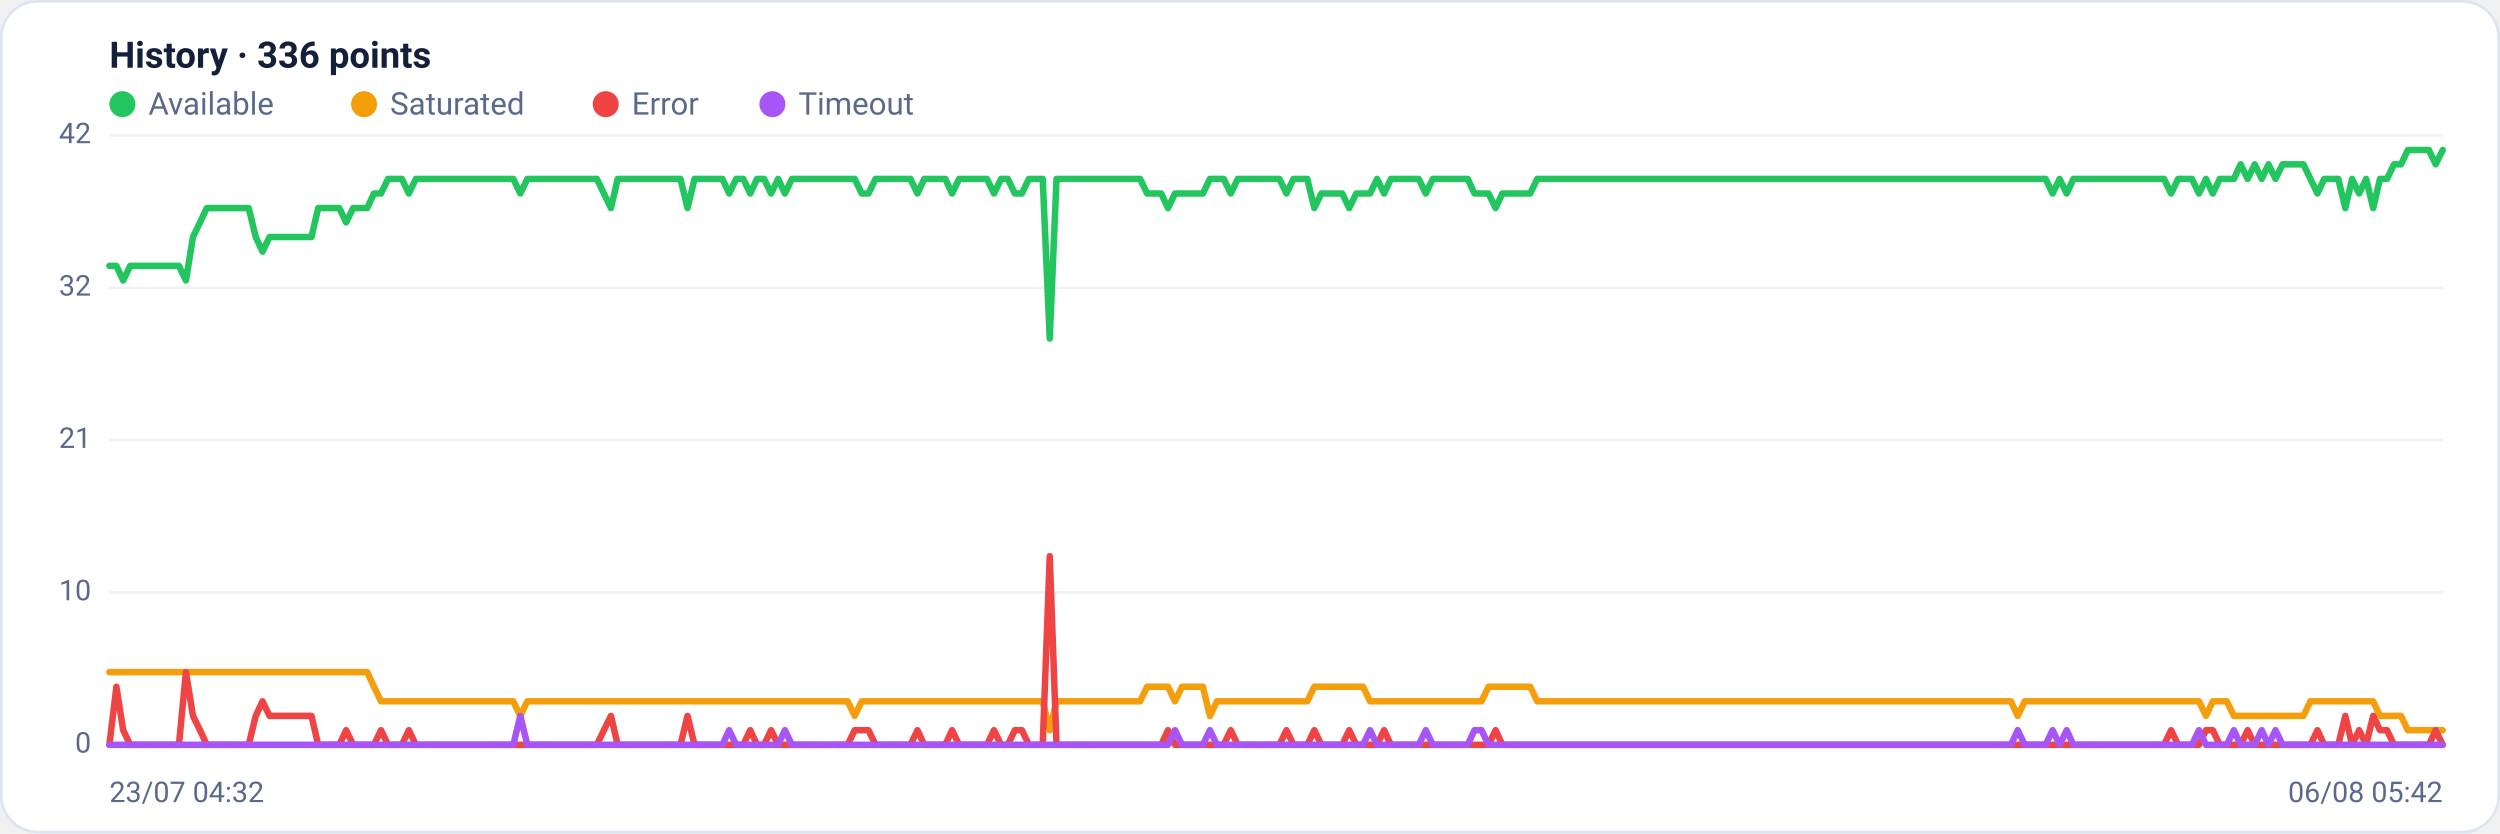
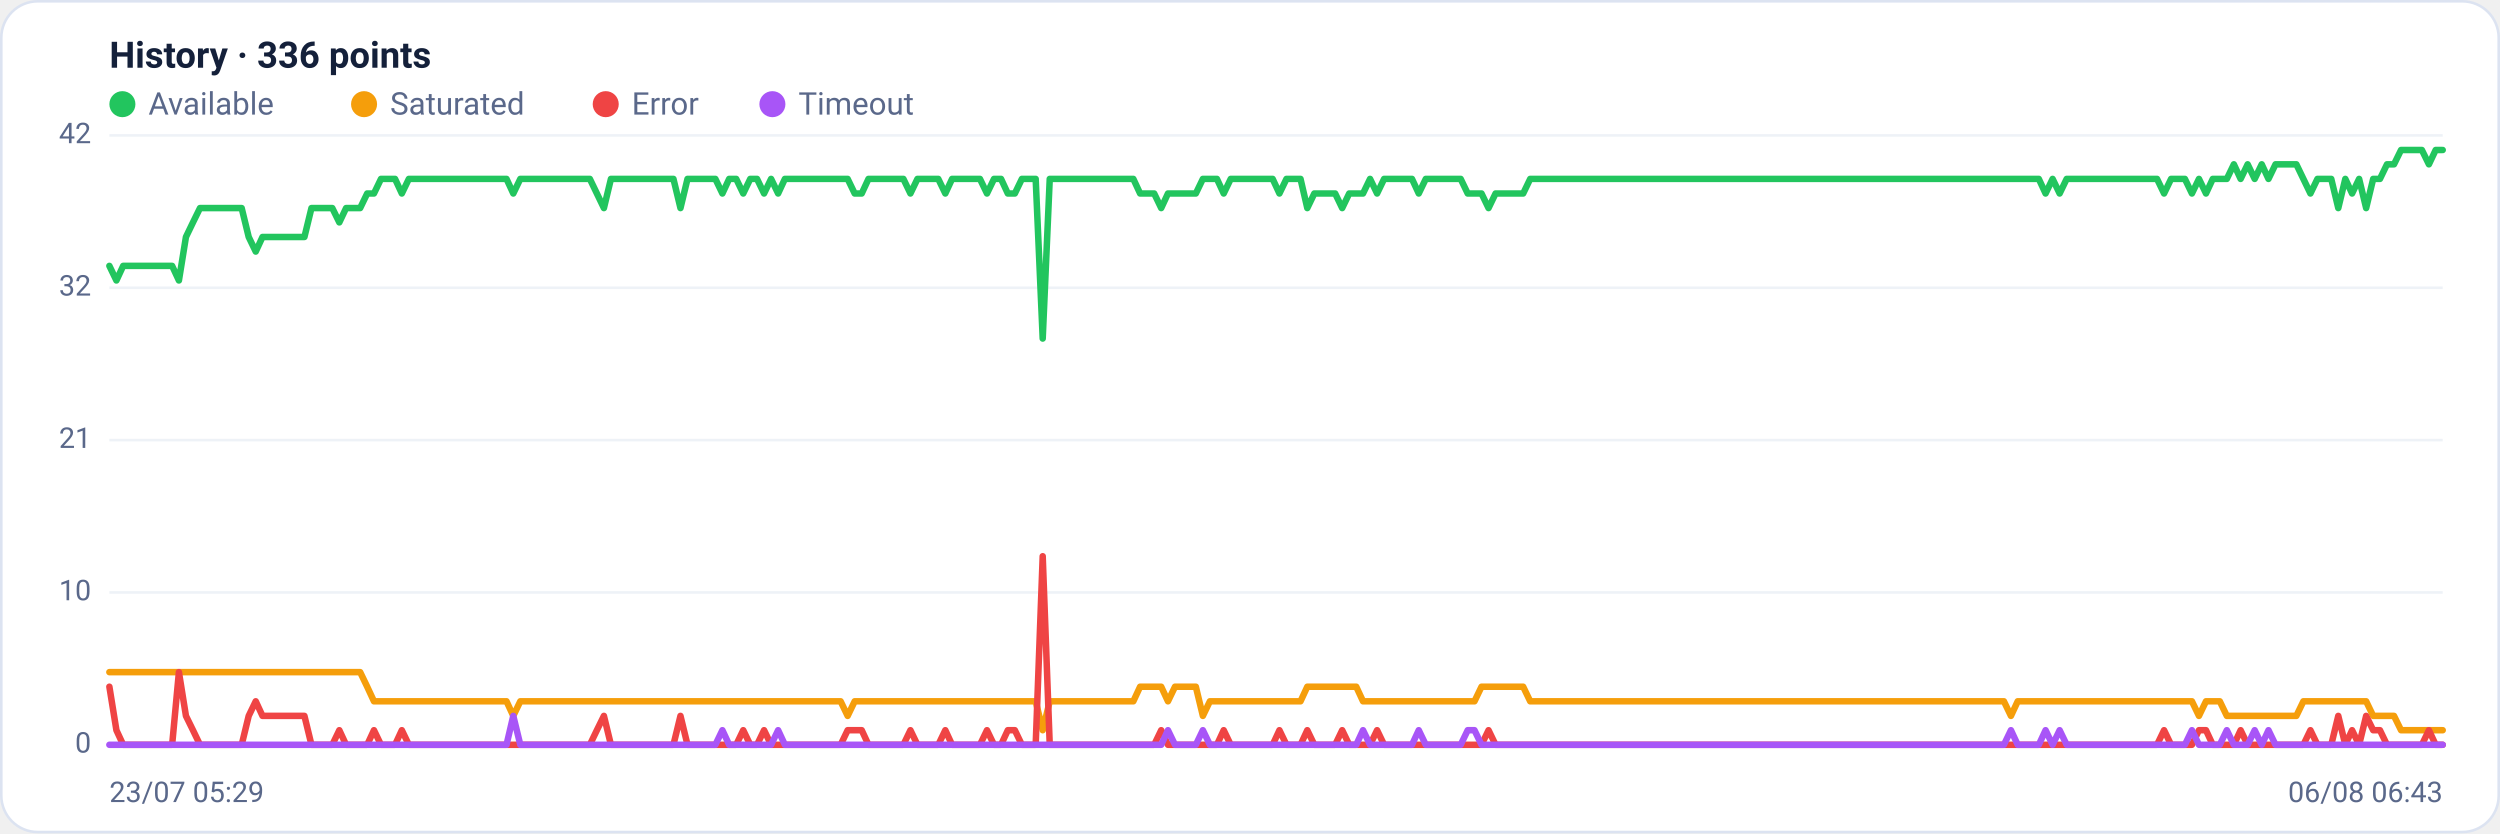
<svg xmlns="http://www.w3.org/2000/svg" viewBox="0 0 960 320" width="960" height="320" font-family="Segoe UI, system-ui, -apple-system, Roboto, Helvetica, Arial, sans-serif" role="img" aria-label="Availability history per region">
  <rect x="0.5" y="0.5" width="959" height="319" rx="14" fill="#ffffff" stroke="#dce3f1" />
  <text x="42" y="26" font-size="14" font-weight="600" fill="#14203a">History · 336 points</text>
  <circle cx="47" cy="40" r="5" fill="#22c55e" />
  <text x="57" y="44" font-size="12" fill="#5a688a">Available</text>
  <circle cx="139.8" cy="40" r="5" fill="#f59e0b" />
  <text x="149.8" y="44" font-size="12" fill="#5a688a">Saturated</text>
  <circle cx="232.6" cy="40" r="5" fill="#ef4444" />
  <text x="242.6" y="44" font-size="12" fill="#5a688a">Error</text>
  <circle cx="296.6" cy="40" r="5" fill="#a855f7" />
  <text x="306.6" y="44" font-size="12" fill="#5a688a">Timeout</text>
  <line x1="42" y1="286.0" x2="938" y2="286.0" stroke="#eef2f7" stroke-width="1" />
  <text x="35" y="289.0" text-anchor="end" font-size="11" fill="#5a688a">0</text>
  <line x1="42" y1="227.5" x2="938" y2="227.5" stroke="#eef2f7" stroke-width="1" />
  <text x="35" y="230.5" text-anchor="end" font-size="11" fill="#5a688a">10</text>
  <line x1="42" y1="169.0" x2="938" y2="169.0" stroke="#eef2f7" stroke-width="1" />
  <text x="35" y="172.0" text-anchor="end" font-size="11" fill="#5a688a">21</text>
  <line x1="42" y1="110.5" x2="938" y2="110.5" stroke="#eef2f7" stroke-width="1" />
  <text x="35" y="113.5" text-anchor="end" font-size="11" fill="#5a688a">32</text>
  <line x1="42" y1="52.0" x2="938" y2="52.0" stroke="#eef2f7" stroke-width="1" />
  <text x="35" y="55.0" text-anchor="end" font-size="11" fill="#5a688a">42</text>
-   <polyline fill="none" stroke="#22c55e" stroke-width="2.5" stroke-linejoin="round" stroke-linecap="round" points="42.0,102.1 44.7,102.1 47.3,107.7 50.0,102.1 52.7,102.1 55.4,102.1 58.0,102.1 60.7,102.1 63.4,102.1 66.1,102.1 68.7,102.1 71.4,107.7 74.1,91.0 76.8,85.4 79.4,79.9 82.1,79.9 84.8,79.9 87.5,79.9 90.1,79.9 92.8,79.9 95.5,79.9 98.2,91.0 100.8,96.6 103.5,91.0 106.2,91.0 108.9,91.0 111.5,91.0 114.2,91.0 116.9,91.0 119.6,91.0 122.2,79.9 124.9,79.9 127.6,79.9 130.3,79.9 132.9,85.4 135.6,79.9 138.3,79.9 141.0,79.9 143.6,74.3 146.3,74.3 149.0,68.7 151.7,68.7 154.3,68.7 157.0,74.3 159.7,68.7 162.4,68.7 165.0,68.7 167.7,68.7 170.4,68.7 173.1,68.7 175.7,68.7 178.4,68.7 181.1,68.7 183.8,68.7 186.4,68.7 189.1,68.7 191.8,68.7 194.5,68.7 197.1,68.7 199.8,74.3 202.5,68.7 205.2,68.7 207.8,68.7 210.5,68.7 213.2,68.7 215.9,68.7 218.5,68.7 221.2,68.7 223.9,68.7 226.5,68.7 229.2,68.7 231.9,74.3 234.6,79.9 237.2,68.7 239.9,68.7 242.6,68.7 245.3,68.7 247.9,68.7 250.6,68.7 253.3,68.7 256.0,68.7 258.6,68.7 261.3,68.7 264.0,79.9 266.7,68.7 269.3,68.7 272.0,68.7 274.7,68.7 277.4,68.7 280.0,74.3 282.7,68.7 285.4,68.7 288.1,74.3 290.7,68.7 293.4,68.7 296.1,74.3 298.8,68.7 301.4,74.3 304.1,68.7 306.8,68.7 309.5,68.7 312.1,68.7 314.8,68.7 317.5,68.7 320.2,68.7 322.8,68.7 325.5,68.7 328.2,68.7 330.9,74.3 333.5,74.3 336.2,68.7 338.9,68.7 341.6,68.7 344.2,68.7 346.9,68.7 349.6,68.7 352.3,74.3 354.9,68.7 357.6,68.7 360.3,68.7 363.0,68.7 365.6,74.3 368.3,68.7 371.0,68.7 373.7,68.7 376.3,68.7 379.0,68.7 381.7,74.3 384.4,68.7 387.0,68.7 389.7,74.3 392.4,74.3 395.1,68.7 397.7,68.7 400.4,68.7 403.1,130.0 405.7,68.7 408.4,68.7 411.1,68.7 413.8,68.7 416.4,68.7 419.1,68.7 421.8,68.7 424.5,68.7 427.1,68.7 429.8,68.7 432.5,68.7 435.2,68.7 437.8,68.7 440.5,74.3 443.2,74.3 445.9,74.3 448.5,79.9 451.2,74.3 453.9,74.3 456.6,74.3 459.2,74.3 461.9,74.3 464.6,68.7 467.3,68.7 469.9,68.7 472.6,74.3 475.3,68.7 478.0,68.7 480.6,68.7 483.3,68.7 486.0,68.7 488.7,68.7 491.3,68.7 494.0,74.3 496.7,68.7 499.4,68.7 502.0,68.7 504.7,79.9 507.4,74.3 510.1,74.3 512.7,74.3 515.4,74.3 518.1,79.9 520.8,74.3 523.4,74.3 526.1,74.3 528.8,68.7 531.5,74.3 534.1,68.7 536.8,68.7 539.5,68.7 542.2,68.7 544.8,68.7 547.5,74.3 550.2,68.7 552.9,68.7 555.5,68.7 558.2,68.7 560.9,68.7 563.6,68.7 566.2,74.3 568.9,74.3 571.6,74.3 574.3,79.9 576.9,74.3 579.6,74.3 582.3,74.3 584.9,74.3 587.6,74.3 590.3,68.7 593.0,68.7 595.6,68.7 598.3,68.7 601.0,68.7 603.7,68.7 606.3,68.7 609.0,68.7 611.7,68.7 614.4,68.7 617.0,68.7 619.7,68.7 622.4,68.7 625.1,68.7 627.7,68.7 630.4,68.7 633.1,68.7 635.8,68.7 638.4,68.7 641.1,68.7 643.8,68.7 646.5,68.7 649.1,68.7 651.8,68.7 654.5,68.7 657.2,68.7 659.8,68.7 662.5,68.7 665.2,68.7 667.9,68.7 670.5,68.7 673.2,68.7 675.9,68.7 678.6,68.7 681.2,68.7 683.9,68.7 686.6,68.7 689.3,68.7 691.9,68.7 694.6,68.7 697.3,68.7 700.0,68.7 702.6,68.7 705.3,68.7 708.0,68.7 710.7,68.7 713.3,68.7 716.0,68.7 718.7,68.7 721.4,68.7 724.0,68.7 726.7,68.7 729.4,68.7 732.1,68.7 734.7,68.7 737.4,68.7 740.1,68.7 742.8,68.7 745.4,68.7 748.1,68.7 750.8,68.7 753.5,68.7 756.1,68.7 758.8,68.7 761.5,68.7 764.1,68.7 766.8,68.7 769.5,68.7 772.2,68.7 774.8,68.7 777.5,68.7 780.2,68.7 782.9,68.7 785.5,68.7 788.2,74.3 790.9,68.7 793.6,74.3 796.2,68.7 798.9,68.7 801.6,68.7 804.3,68.7 806.9,68.7 809.6,68.7 812.3,68.7 815.0,68.7 817.6,68.7 820.3,68.7 823.0,68.7 825.7,68.7 828.3,68.7 831.0,68.7 833.7,74.3 836.4,68.7 839.0,68.7 841.7,68.7 844.4,74.3 847.1,68.7 849.7,74.3 852.4,68.7 855.1,68.7 857.8,68.7 860.4,63.1 863.1,68.7 865.8,63.1 868.5,68.7 871.1,63.1 873.8,68.7 876.5,63.1 879.2,63.1 881.8,63.1 884.5,63.1 887.2,68.7 889.9,74.3 892.5,68.7 895.2,68.7 897.9,68.7 900.6,79.9 903.2,68.7 905.9,74.3 908.6,68.7 911.3,79.9 913.9,68.7 916.6,68.7 919.3,63.1 922.0,63.1 924.6,57.6 927.3,57.6 930.0,57.6 932.7,57.6 935.3,63.1 938.0,57.6" />
-   <polyline fill="none" stroke="#f59e0b" stroke-width="2.5" stroke-linejoin="round" stroke-linecap="round" points="42.0,258.1 44.7,258.1 47.3,258.1 50.0,258.1 52.7,258.1 55.4,258.1 58.0,258.1 60.7,258.1 63.4,258.1 66.1,258.1 68.7,258.1 71.4,258.1 74.1,258.1 76.8,258.1 79.4,258.1 82.1,258.1 84.8,258.1 87.5,258.1 90.1,258.1 92.8,258.1 95.5,258.1 98.2,258.1 100.8,258.1 103.5,258.1 106.2,258.1 108.9,258.1 111.5,258.1 114.2,258.1 116.9,258.1 119.6,258.1 122.2,258.1 124.9,258.1 127.6,258.1 130.3,258.1 132.9,258.1 135.6,258.1 138.3,258.1 141.0,258.1 143.6,263.7 146.3,269.3 149.0,269.3 151.7,269.3 154.3,269.3 157.0,269.3 159.7,269.3 162.4,269.3 165.0,269.3 167.7,269.3 170.4,269.3 173.1,269.3 175.7,269.3 178.4,269.3 181.1,269.3 183.8,269.3 186.4,269.3 189.1,269.3 191.8,269.3 194.5,269.3 197.1,269.3 199.8,274.9 202.5,269.3 205.2,269.3 207.8,269.3 210.5,269.3 213.2,269.3 215.9,269.3 218.5,269.3 221.2,269.3 223.9,269.3 226.5,269.3 229.2,269.3 231.9,269.3 234.6,269.3 237.2,269.3 239.9,269.3 242.6,269.3 245.3,269.3 247.9,269.3 250.6,269.3 253.3,269.3 256.0,269.3 258.6,269.3 261.3,269.3 264.0,269.3 266.7,269.3 269.3,269.3 272.0,269.3 274.7,269.3 277.4,269.3 280.0,269.3 282.7,269.3 285.4,269.3 288.1,269.3 290.7,269.3 293.4,269.3 296.1,269.3 298.8,269.3 301.4,269.3 304.1,269.3 306.8,269.3 309.5,269.3 312.1,269.3 314.8,269.3 317.5,269.3 320.2,269.3 322.8,269.3 325.5,269.3 328.2,274.9 330.9,269.3 333.5,269.3 336.2,269.3 338.9,269.3 341.6,269.3 344.2,269.3 346.9,269.3 349.6,269.3 352.3,269.3 354.9,269.3 357.6,269.3 360.3,269.3 363.0,269.3 365.6,269.3 368.3,269.3 371.0,269.3 373.7,269.3 376.3,269.3 379.0,269.3 381.7,269.3 384.4,269.3 387.0,269.3 389.7,269.3 392.4,269.3 395.1,269.3 397.7,269.3 400.4,269.3 403.1,280.4 405.7,269.3 408.4,269.3 411.1,269.3 413.8,269.3 416.4,269.3 419.1,269.3 421.8,269.3 424.5,269.3 427.1,269.3 429.8,269.3 432.5,269.3 435.2,269.3 437.8,269.3 440.5,263.7 443.2,263.7 445.9,263.7 448.5,263.7 451.2,269.3 453.9,263.7 456.6,263.7 459.2,263.7 461.9,263.7 464.6,274.9 467.3,269.3 469.9,269.3 472.6,269.3 475.3,269.3 478.0,269.3 480.6,269.3 483.3,269.3 486.0,269.3 488.7,269.3 491.3,269.3 494.0,269.3 496.7,269.3 499.4,269.3 502.0,269.3 504.7,263.7 507.4,263.7 510.1,263.7 512.7,263.7 515.4,263.7 518.1,263.7 520.8,263.7 523.4,263.7 526.1,269.3 528.8,269.3 531.5,269.3 534.1,269.3 536.8,269.3 539.5,269.3 542.2,269.3 544.8,269.3 547.5,269.3 550.2,269.3 552.9,269.3 555.5,269.3 558.2,269.3 560.9,269.3 563.6,269.3 566.2,269.3 568.9,269.3 571.6,263.7 574.3,263.7 576.9,263.7 579.6,263.7 582.3,263.7 584.9,263.7 587.6,263.7 590.3,269.3 593.0,269.3 595.6,269.3 598.3,269.3 601.0,269.3 603.7,269.3 606.3,269.3 609.0,269.3 611.7,269.3 614.4,269.3 617.0,269.3 619.7,269.3 622.4,269.3 625.1,269.3 627.7,269.3 630.4,269.3 633.1,269.3 635.8,269.3 638.4,269.3 641.1,269.3 643.8,269.3 646.5,269.3 649.1,269.3 651.8,269.3 654.5,269.3 657.2,269.3 659.8,269.3 662.5,269.3 665.2,269.3 667.9,269.3 670.5,269.3 673.2,269.3 675.9,269.3 678.6,269.3 681.2,269.3 683.9,269.3 686.6,269.3 689.3,269.3 691.9,269.3 694.6,269.3 697.3,269.3 700.0,269.3 702.6,269.3 705.3,269.3 708.0,269.3 710.7,269.3 713.3,269.3 716.0,269.3 718.7,269.3 721.4,269.3 724.0,269.3 726.7,269.3 729.4,269.3 732.1,269.3 734.7,269.3 737.4,269.3 740.1,269.3 742.8,269.3 745.4,269.3 748.1,269.3 750.8,269.3 753.5,269.3 756.1,269.3 758.8,269.3 761.5,269.3 764.1,269.3 766.8,269.3 769.5,269.3 772.2,269.3 774.8,274.9 777.5,269.3 780.2,269.3 782.9,269.3 785.5,269.3 788.2,269.3 790.9,269.3 793.6,269.3 796.2,269.3 798.9,269.3 801.6,269.3 804.3,269.3 806.9,269.3 809.6,269.3 812.3,269.3 815.0,269.3 817.6,269.3 820.3,269.3 823.0,269.3 825.7,269.3 828.3,269.3 831.0,269.3 833.7,269.3 836.4,269.3 839.0,269.3 841.7,269.3 844.4,269.3 847.1,274.9 849.7,269.3 852.4,269.3 855.1,269.3 857.8,274.9 860.4,274.9 863.1,274.9 865.8,274.9 868.5,274.9 871.1,274.9 873.8,274.9 876.5,274.9 879.2,274.9 881.8,274.9 884.5,274.9 887.2,269.3 889.9,269.3 892.5,269.3 895.2,269.3 897.9,269.3 900.6,269.3 903.2,269.3 905.9,269.3 908.6,269.3 911.3,269.3 913.9,274.9 916.6,274.9 919.3,274.9 922.0,274.9 924.6,280.4 927.3,280.4 930.0,280.4 932.7,280.4 935.3,280.4 938.0,280.4" />
-   <polyline fill="none" stroke="#ef4444" stroke-width="2.5" stroke-linejoin="round" stroke-linecap="round" points="42.0,286.0 44.7,263.7 47.3,280.4 50.0,286.0 52.7,286.0 55.4,286.0 58.0,286.0 60.7,286.0 63.4,286.0 66.1,286.0 68.7,286.0 71.4,258.1 74.1,274.9 76.8,280.4 79.4,286.0 82.1,286.0 84.8,286.0 87.5,286.0 90.1,286.0 92.8,286.0 95.5,286.0 98.2,274.9 100.8,269.3 103.5,274.9 106.2,274.9 108.9,274.9 111.5,274.9 114.2,274.9 116.9,274.9 119.6,274.9 122.2,286.0 124.9,286.0 127.6,286.0 130.3,286.0 132.9,280.4 135.6,286.0 138.3,286.0 141.0,286.0 143.6,286.0 146.3,280.4 149.0,286.0 151.7,286.0 154.3,286.0 157.0,280.4 159.7,286.0 162.4,286.0 165.0,286.0 167.7,286.0 170.4,286.0 173.1,286.0 175.7,286.0 178.4,286.0 181.1,286.0 183.8,286.0 186.4,286.0 189.1,286.0 191.8,286.0 194.5,286.0 197.1,286.0 199.8,286.0 202.5,286.0 205.2,286.0 207.8,286.0 210.5,286.0 213.2,286.0 215.9,286.0 218.5,286.0 221.2,286.0 223.9,286.0 226.5,286.0 229.2,286.0 231.9,280.4 234.6,274.9 237.2,286.0 239.9,286.0 242.6,286.0 245.3,286.0 247.9,286.0 250.6,286.0 253.3,286.0 256.0,286.0 258.6,286.0 261.3,286.0 264.0,274.9 266.7,286.0 269.3,286.0 272.0,286.0 274.7,286.0 277.4,286.0 280.0,286.0 282.7,286.0 285.4,286.0 288.1,280.4 290.7,286.0 293.4,286.0 296.1,280.4 298.8,286.0 301.4,286.0 304.1,286.0 306.8,286.0 309.5,286.0 312.1,286.0 314.8,286.0 317.5,286.0 320.2,286.0 322.8,286.0 325.5,286.0 328.2,280.4 330.9,280.4 333.5,280.4 336.2,286.0 338.9,286.0 341.6,286.0 344.2,286.0 346.9,286.0 349.6,286.0 352.3,280.4 354.9,286.0 357.6,286.0 360.3,286.0 363.0,286.0 365.6,280.4 368.3,286.0 371.0,286.0 373.7,286.0 376.3,286.0 379.0,286.0 381.7,280.4 384.4,286.0 387.0,286.0 389.7,280.4 392.4,280.4 395.1,286.0 397.7,286.0 400.4,286.0 403.1,213.6 405.7,286.0 408.4,286.0 411.1,286.0 413.8,286.0 416.4,286.0 419.1,286.0 421.8,286.0 424.5,286.0 427.1,286.0 429.8,286.0 432.5,286.0 435.2,286.0 437.8,286.0 440.5,286.0 443.2,286.0 445.9,286.0 448.5,280.4 451.2,286.0 453.9,286.0 456.6,286.0 459.2,286.0 461.9,286.0 464.6,286.0 467.3,286.0 469.9,286.0 472.6,280.4 475.3,286.0 478.0,286.0 480.6,286.0 483.3,286.0 486.0,286.0 488.7,286.0 491.3,286.0 494.0,280.4 496.7,286.0 499.4,286.0 502.0,286.0 504.7,280.4 507.4,286.0 510.1,286.0 512.7,286.0 515.4,286.0 518.1,280.4 520.8,286.0 523.4,286.0 526.1,286.0 528.8,286.0 531.5,280.4 534.1,286.0 536.8,286.0 539.5,286.0 542.2,286.0 544.8,286.0 547.5,286.0 550.2,286.0 552.9,286.0 555.5,286.0 558.2,286.0 560.9,286.0 563.6,286.0 566.2,286.0 568.9,286.0 571.6,286.0 574.3,280.4 576.9,286.0 579.6,286.0 582.3,286.0 584.9,286.0 587.6,286.0 590.3,286.0 593.0,286.0 595.6,286.0 598.3,286.0 601.0,286.0 603.7,286.0 606.3,286.0 609.0,286.0 611.7,286.0 614.4,286.0 617.0,286.0 619.7,286.0 622.4,286.0 625.1,286.0 627.7,286.0 630.4,286.0 633.1,286.0 635.8,286.0 638.4,286.0 641.1,286.0 643.8,286.0 646.5,286.0 649.1,286.0 651.8,286.0 654.5,286.0 657.2,286.0 659.8,286.0 662.5,286.0 665.2,286.0 667.9,286.0 670.5,286.0 673.2,286.0 675.9,286.0 678.6,286.0 681.2,286.0 683.9,286.0 686.6,286.0 689.3,286.0 691.9,286.0 694.6,286.0 697.3,286.0 700.0,286.0 702.6,286.0 705.3,286.0 708.0,286.0 710.7,286.0 713.3,286.0 716.0,286.0 718.7,286.0 721.4,286.0 724.0,286.0 726.7,286.0 729.4,286.0 732.1,286.0 734.7,286.0 737.4,286.0 740.1,286.0 742.8,286.0 745.4,286.0 748.1,286.0 750.8,286.0 753.5,286.0 756.1,286.0 758.8,286.0 761.5,286.0 764.1,286.0 766.8,286.0 769.5,286.0 772.2,286.0 774.8,286.0 777.5,286.0 780.2,286.0 782.9,286.0 785.5,286.0 788.2,286.0 790.9,286.0 793.6,286.0 796.2,286.0 798.9,286.0 801.6,286.0 804.3,286.0 806.9,286.0 809.6,286.0 812.3,286.0 815.0,286.0 817.6,286.0 820.3,286.0 823.0,286.0 825.7,286.0 828.3,286.0 831.0,286.0 833.7,280.4 836.4,286.0 839.0,286.0 841.7,286.0 844.4,286.0 847.1,280.4 849.7,280.4 852.4,286.0 855.1,286.0 857.8,286.0 860.4,286.0 863.1,280.4 865.8,286.0 868.5,286.0 871.1,286.0 873.8,286.0 876.5,286.0 879.2,286.0 881.8,286.0 884.5,286.0 887.2,286.0 889.9,280.4 892.5,286.0 895.2,286.0 897.9,286.0 900.6,274.9 903.2,286.0 905.9,280.4 908.6,286.0 911.3,274.9 913.9,280.4 916.6,280.4 919.3,286.0 922.0,286.0 924.6,286.0 927.3,286.0 930.0,286.0 932.7,286.0 935.3,280.4 938.0,286.0" />
-   <polyline fill="none" stroke="#a855f7" stroke-width="2.5" stroke-linejoin="round" stroke-linecap="round" points="42.0,286.0 44.7,286.0 47.3,286.0 50.0,286.0 52.7,286.0 55.4,286.0 58.0,286.0 60.7,286.0 63.4,286.0 66.1,286.0 68.7,286.0 71.4,286.0 74.1,286.0 76.8,286.0 79.4,286.0 82.1,286.0 84.8,286.0 87.5,286.0 90.1,286.0 92.8,286.0 95.5,286.0 98.2,286.0 100.8,286.0 103.5,286.0 106.2,286.0 108.9,286.0 111.5,286.0 114.2,286.0 116.9,286.0 119.6,286.0 122.2,286.0 124.9,286.0 127.6,286.0 130.3,286.0 132.9,286.0 135.6,286.0 138.3,286.0 141.0,286.0 143.6,286.0 146.3,286.0 149.0,286.0 151.7,286.0 154.3,286.0 157.0,286.0 159.7,286.0 162.4,286.0 165.0,286.0 167.7,286.0 170.4,286.0 173.1,286.0 175.7,286.0 178.4,286.0 181.1,286.0 183.8,286.0 186.4,286.0 189.1,286.0 191.8,286.0 194.5,286.0 197.1,286.0 199.8,274.9 202.5,286.0 205.2,286.0 207.8,286.0 210.5,286.0 213.2,286.0 215.9,286.0 218.5,286.0 221.2,286.0 223.9,286.0 226.5,286.0 229.2,286.0 231.9,286.0 234.6,286.0 237.2,286.0 239.9,286.0 242.6,286.0 245.3,286.0 247.9,286.0 250.6,286.0 253.3,286.0 256.0,286.0 258.6,286.0 261.3,286.0 264.0,286.0 266.7,286.0 269.3,286.0 272.0,286.0 274.7,286.0 277.4,286.0 280.0,280.4 282.7,286.0 285.4,286.0 288.1,286.0 290.7,286.0 293.4,286.0 296.1,286.0 298.8,286.0 301.4,280.4 304.1,286.0 306.8,286.0 309.5,286.0 312.1,286.0 314.8,286.0 317.5,286.0 320.2,286.0 322.8,286.0 325.5,286.0 328.2,286.0 330.9,286.0 333.5,286.0 336.2,286.0 338.9,286.0 341.6,286.0 344.2,286.0 346.9,286.0 349.6,286.0 352.3,286.0 354.9,286.0 357.6,286.0 360.3,286.0 363.0,286.0 365.6,286.0 368.3,286.0 371.0,286.0 373.7,286.0 376.3,286.0 379.0,286.0 381.7,286.0 384.4,286.0 387.0,286.0 389.7,286.0 392.4,286.0 395.1,286.0 397.7,286.0 400.4,286.0 403.1,286.0 405.7,286.0 408.4,286.0 411.1,286.0 413.8,286.0 416.4,286.0 419.1,286.0 421.8,286.0 424.5,286.0 427.1,286.0 429.8,286.0 432.5,286.0 435.2,286.0 437.8,286.0 440.5,286.0 443.2,286.0 445.9,286.0 448.5,286.0 451.2,280.4 453.9,286.0 456.6,286.0 459.2,286.0 461.9,286.0 464.6,280.4 467.3,286.0 469.9,286.0 472.6,286.0 475.3,286.0 478.0,286.0 480.6,286.0 483.3,286.0 486.0,286.0 488.7,286.0 491.3,286.0 494.0,286.0 496.7,286.0 499.4,286.0 502.0,286.0 504.7,286.0 507.4,286.0 510.1,286.0 512.7,286.0 515.4,286.0 518.1,286.0 520.8,286.0 523.4,286.0 526.1,280.4 528.8,286.0 531.5,286.0 534.1,286.0 536.8,286.0 539.5,286.0 542.2,286.0 544.8,286.0 547.5,280.4 550.2,286.0 552.9,286.0 555.5,286.0 558.2,286.0 560.9,286.0 563.6,286.0 566.2,280.4 568.9,280.4 571.6,286.0 574.3,286.0 576.9,286.0 579.6,286.0 582.3,286.0 584.9,286.0 587.6,286.0 590.3,286.0 593.0,286.0 595.6,286.0 598.3,286.0 601.0,286.0 603.7,286.0 606.3,286.0 609.0,286.0 611.7,286.0 614.4,286.0 617.0,286.0 619.7,286.0 622.4,286.0 625.1,286.0 627.7,286.0 630.4,286.0 633.1,286.0 635.8,286.0 638.4,286.0 641.1,286.0 643.8,286.0 646.5,286.0 649.1,286.0 651.8,286.0 654.5,286.0 657.2,286.0 659.8,286.0 662.5,286.0 665.2,286.0 667.9,286.0 670.5,286.0 673.2,286.0 675.9,286.0 678.6,286.0 681.2,286.0 683.9,286.0 686.6,286.0 689.3,286.0 691.9,286.0 694.6,286.0 697.3,286.0 700.0,286.0 702.6,286.0 705.3,286.0 708.0,286.0 710.7,286.0 713.3,286.0 716.0,286.0 718.7,286.0 721.4,286.0 724.0,286.0 726.7,286.0 729.4,286.0 732.1,286.0 734.7,286.0 737.4,286.0 740.1,286.0 742.8,286.0 745.4,286.0 748.1,286.0 750.8,286.0 753.5,286.0 756.1,286.0 758.8,286.0 761.5,286.0 764.1,286.0 766.8,286.0 769.5,286.0 772.2,286.0 774.8,280.4 777.5,286.0 780.2,286.0 782.9,286.0 785.5,286.0 788.2,280.4 790.9,286.0 793.6,280.4 796.2,286.0 798.9,286.0 801.6,286.0 804.3,286.0 806.9,286.0 809.6,286.0 812.3,286.0 815.0,286.0 817.6,286.0 820.3,286.0 823.0,286.0 825.7,286.0 828.3,286.0 831.0,286.0 833.7,286.0 836.4,286.0 839.0,286.0 841.7,286.0 844.4,280.4 847.1,286.0 849.7,286.0 852.4,286.0 855.1,286.0 857.8,280.4 860.4,286.0 863.1,286.0 865.8,286.0 868.5,280.4 871.1,286.0 873.8,280.4 876.5,286.0 879.2,286.0 881.8,286.0 884.5,286.0 887.2,286.0 889.9,286.0 892.5,286.0 895.2,286.0 897.9,286.0 900.6,286.0 903.2,286.0 905.9,286.0 908.6,286.0 911.3,286.0 913.9,286.0 916.6,286.0 919.3,286.0 922.0,286.0 924.6,286.0 927.3,286.0 930.0,286.0 932.7,286.0 935.3,286.0 938.0,286.0" />
-   <text x="42" y="308" font-size="11" fill="#5a688a">23/07 04:32</text>
-   <text x="938" y="308" text-anchor="end" font-size="11" fill="#5a688a">06/08 05:42</text>
+   <polyline fill="none" stroke="#22c55e" stroke-width="2.5" stroke-linejoin="round" stroke-linecap="round" points="42.0,102.1 44.7,107.7 47.3,102.1 50.0,102.1 52.7,102.1 55.4,102.1 58.0,102.1 60.7,102.1 63.4,102.1 66.1,102.1 68.7,107.7 71.4,91.0 74.1,85.4 76.8,79.9 79.4,79.9 82.1,79.9 84.8,79.9 87.5,79.9 90.1,79.9 92.8,79.9 95.5,91.0 98.2,96.6 100.8,91.0 103.5,91.0 106.2,91.0 108.9,91.0 111.5,91.0 114.2,91.0 116.9,91.0 119.6,79.9 122.2,79.9 124.9,79.9 127.6,79.9 130.3,85.4 132.9,79.9 135.6,79.9 138.3,79.9 141.0,74.3 143.6,74.3 146.3,68.7 149.0,68.7 151.7,68.7 154.3,74.3 157.0,68.7 159.7,68.7 162.4,68.7 165.0,68.7 167.7,68.7 170.4,68.7 173.1,68.7 175.7,68.7 178.4,68.7 181.1,68.7 183.8,68.7 186.4,68.7 189.1,68.7 191.8,68.7 194.5,68.7 197.1,74.3 199.8,68.7 202.5,68.7 205.2,68.7 207.8,68.7 210.5,68.7 213.2,68.7 215.9,68.7 218.5,68.7 221.2,68.7 223.9,68.7 226.5,68.7 229.2,74.3 231.9,79.9 234.6,68.7 237.2,68.7 239.9,68.7 242.6,68.7 245.3,68.7 247.9,68.7 250.6,68.7 253.3,68.7 256.0,68.7 258.6,68.7 261.3,79.9 264.0,68.7 266.7,68.7 269.3,68.7 272.0,68.7 274.7,68.7 277.4,74.3 280.0,68.7 282.7,68.7 285.4,74.3 288.1,68.7 290.7,68.7 293.4,74.3 296.1,68.7 298.8,74.3 301.4,68.7 304.1,68.7 306.8,68.7 309.5,68.7 312.1,68.7 314.8,68.7 317.5,68.7 320.2,68.7 322.8,68.7 325.5,68.7 328.2,74.3 330.9,74.3 333.5,68.7 336.2,68.7 338.9,68.7 341.6,68.7 344.2,68.7 346.9,68.7 349.6,74.3 352.3,68.7 354.9,68.7 357.6,68.7 360.3,68.7 363.0,74.3 365.6,68.7 368.3,68.7 371.0,68.7 373.7,68.7 376.3,68.7 379.0,74.3 381.7,68.7 384.4,68.7 387.0,74.3 389.7,74.3 392.4,68.7 395.1,68.7 397.7,68.7 400.4,130.0 403.1,68.7 405.7,68.7 408.4,68.7 411.1,68.7 413.8,68.7 416.4,68.7 419.1,68.7 421.8,68.7 424.5,68.7 427.1,68.7 429.8,68.7 432.5,68.7 435.2,68.7 437.8,74.3 440.5,74.3 443.2,74.3 445.9,79.9 448.5,74.3 451.2,74.3 453.9,74.3 456.6,74.3 459.2,74.3 461.9,68.7 464.6,68.7 467.3,68.7 469.9,74.3 472.6,68.7 475.3,68.7 478.0,68.7 480.6,68.7 483.3,68.7 486.0,68.7 488.7,68.7 491.3,74.3 494.0,68.7 496.7,68.7 499.4,68.7 502.0,79.9 504.7,74.3 507.4,74.3 510.1,74.3 512.7,74.3 515.4,79.9 518.1,74.3 520.8,74.3 523.4,74.3 526.1,68.7 528.8,74.3 531.5,68.7 534.1,68.7 536.8,68.7 539.5,68.7 542.2,68.7 544.8,74.3 547.5,68.7 550.2,68.7 552.9,68.7 555.5,68.7 558.2,68.7 560.9,68.7 563.6,74.3 566.2,74.3 568.9,74.3 571.6,79.9 574.3,74.3 576.9,74.3 579.6,74.3 582.3,74.3 584.9,74.3 587.6,68.7 590.3,68.7 593.0,68.7 595.6,68.7 598.3,68.7 601.0,68.7 603.7,68.7 606.3,68.7 609.0,68.7 611.7,68.7 614.4,68.7 617.0,68.7 619.7,68.7 622.4,68.7 625.1,68.7 627.7,68.7 630.4,68.7 633.1,68.7 635.8,68.7 638.4,68.7 641.1,68.7 643.8,68.7 646.5,68.7 649.1,68.7 651.8,68.7 654.5,68.7 657.2,68.7 659.8,68.7 662.5,68.7 665.2,68.7 667.9,68.7 670.5,68.7 673.2,68.7 675.9,68.7 678.6,68.7 681.2,68.7 683.9,68.7 686.6,68.7 689.3,68.7 691.9,68.7 694.6,68.7 697.3,68.7 700.0,68.7 702.6,68.7 705.3,68.7 708.0,68.7 710.7,68.7 713.3,68.7 716.0,68.7 718.7,68.7 721.4,68.7 724.0,68.7 726.7,68.7 729.4,68.7 732.1,68.7 734.7,68.7 737.4,68.7 740.1,68.7 742.8,68.7 745.4,68.7 748.1,68.7 750.8,68.7 753.5,68.7 756.1,68.7 758.8,68.7 761.5,68.7 764.1,68.7 766.8,68.7 769.5,68.7 772.2,68.7 774.8,68.7 777.5,68.7 780.2,68.7 782.9,68.7 785.5,74.3 788.2,68.7 790.9,74.3 793.6,68.7 796.2,68.7 798.9,68.7 801.6,68.7 804.3,68.7 806.9,68.7 809.6,68.7 812.3,68.7 815.0,68.7 817.6,68.7 820.3,68.7 823.0,68.7 825.7,68.7 828.3,68.7 831.0,74.3 833.7,68.7 836.4,68.7 839.0,68.7 841.7,74.3 844.4,68.7 847.1,74.3 849.7,68.7 852.4,68.7 855.1,68.7 857.8,63.1 860.4,68.7 863.1,63.1 865.8,68.7 868.5,63.1 871.1,68.7 873.8,63.1 876.5,63.1 879.2,63.1 881.8,63.1 884.5,68.7 887.2,74.3 889.9,68.7 892.5,68.7 895.2,68.7 897.9,79.9 900.6,68.7 903.2,74.3 905.9,68.7 908.6,79.9 911.3,68.7 913.9,68.7 916.6,63.1 919.3,63.1 922.0,57.6 924.6,57.6 927.3,57.6 930.0,57.6 932.7,63.1 935.3,57.6 938.0,57.6" />
+   <polyline fill="none" stroke="#f59e0b" stroke-width="2.5" stroke-linejoin="round" stroke-linecap="round" points="42.0,258.1 44.7,258.1 47.3,258.1 50.0,258.1 52.7,258.1 55.4,258.1 58.0,258.1 60.7,258.1 63.4,258.1 66.1,258.1 68.7,258.1 71.4,258.1 74.1,258.1 76.8,258.1 79.4,258.1 82.1,258.1 84.8,258.1 87.5,258.1 90.1,258.1 92.8,258.1 95.5,258.1 98.2,258.1 100.8,258.1 103.5,258.1 106.2,258.1 108.9,258.1 111.5,258.1 114.2,258.1 116.9,258.1 119.6,258.1 122.2,258.1 124.9,258.1 127.6,258.1 130.3,258.1 132.9,258.1 135.6,258.1 138.3,258.1 141.0,263.7 143.6,269.3 146.3,269.3 149.0,269.3 151.7,269.3 154.3,269.3 157.0,269.3 159.7,269.3 162.4,269.3 165.0,269.3 167.7,269.3 170.4,269.3 173.1,269.3 175.7,269.3 178.4,269.3 181.1,269.3 183.8,269.3 186.4,269.3 189.1,269.3 191.8,269.3 194.5,269.3 197.1,274.9 199.8,269.3 202.5,269.3 205.2,269.3 207.8,269.3 210.5,269.3 213.2,269.3 215.9,269.3 218.5,269.3 221.2,269.3 223.9,269.3 226.5,269.3 229.2,269.3 231.9,269.3 234.6,269.3 237.2,269.3 239.9,269.3 242.6,269.3 245.3,269.3 247.9,269.3 250.6,269.3 253.3,269.3 256.0,269.3 258.6,269.3 261.3,269.3 264.0,269.3 266.7,269.3 269.3,269.3 272.0,269.3 274.7,269.3 277.4,269.3 280.0,269.3 282.7,269.3 285.4,269.3 288.1,269.3 290.7,269.3 293.4,269.3 296.1,269.3 298.8,269.3 301.4,269.3 304.1,269.3 306.8,269.3 309.5,269.3 312.1,269.3 314.8,269.3 317.5,269.3 320.2,269.3 322.8,269.3 325.5,274.9 328.2,269.3 330.9,269.3 333.5,269.3 336.2,269.3 338.9,269.3 341.6,269.3 344.2,269.3 346.9,269.3 349.6,269.3 352.3,269.3 354.9,269.3 357.6,269.3 360.3,269.3 363.0,269.3 365.6,269.3 368.3,269.3 371.0,269.3 373.7,269.3 376.3,269.3 379.0,269.3 381.7,269.3 384.4,269.3 387.0,269.3 389.7,269.3 392.4,269.3 395.1,269.3 397.7,269.3 400.4,280.4 403.1,269.3 405.7,269.3 408.4,269.3 411.1,269.3 413.8,269.3 416.4,269.3 419.1,269.3 421.8,269.3 424.5,269.3 427.1,269.3 429.8,269.3 432.5,269.3 435.2,269.3 437.8,263.7 440.5,263.7 443.2,263.7 445.9,263.7 448.5,269.3 451.2,263.7 453.9,263.7 456.6,263.7 459.2,263.7 461.9,274.9 464.6,269.3 467.3,269.3 469.9,269.3 472.6,269.3 475.3,269.3 478.0,269.3 480.6,269.3 483.3,269.3 486.0,269.3 488.7,269.3 491.3,269.3 494.0,269.3 496.7,269.3 499.4,269.3 502.0,263.7 504.7,263.7 507.4,263.7 510.1,263.7 512.7,263.7 515.4,263.7 518.1,263.7 520.8,263.7 523.4,269.3 526.1,269.3 528.8,269.3 531.5,269.3 534.1,269.3 536.8,269.3 539.5,269.3 542.2,269.3 544.8,269.3 547.5,269.3 550.2,269.3 552.9,269.3 555.5,269.3 558.2,269.3 560.9,269.3 563.6,269.3 566.2,269.3 568.9,263.7 571.6,263.7 574.3,263.7 576.9,263.7 579.6,263.7 582.3,263.7 584.9,263.7 587.6,269.3 590.3,269.3 593.0,269.3 595.6,269.3 598.3,269.3 601.0,269.3 603.7,269.3 606.3,269.3 609.0,269.3 611.7,269.3 614.4,269.3 617.0,269.3 619.7,269.3 622.4,269.3 625.1,269.3 627.7,269.3 630.4,269.3 633.1,269.3 635.8,269.3 638.4,269.3 641.1,269.3 643.8,269.3 646.5,269.3 649.1,269.3 651.8,269.3 654.5,269.3 657.2,269.3 659.8,269.3 662.5,269.3 665.2,269.3 667.9,269.3 670.5,269.3 673.2,269.3 675.9,269.3 678.6,269.3 681.2,269.3 683.9,269.3 686.6,269.3 689.3,269.3 691.9,269.3 694.6,269.3 697.3,269.3 700.0,269.3 702.6,269.3 705.3,269.3 708.0,269.3 710.7,269.3 713.3,269.3 716.0,269.3 718.7,269.3 721.4,269.3 724.0,269.3 726.7,269.3 729.4,269.3 732.1,269.3 734.7,269.3 737.4,269.3 740.1,269.3 742.8,269.3 745.4,269.3 748.1,269.3 750.8,269.3 753.5,269.3 756.1,269.3 758.8,269.3 761.5,269.3 764.1,269.3 766.8,269.3 769.5,269.3 772.2,274.9 774.8,269.3 777.5,269.3 780.2,269.3 782.9,269.3 785.5,269.3 788.2,269.3 790.9,269.3 793.6,269.3 796.2,269.3 798.9,269.3 801.6,269.3 804.3,269.3 806.9,269.3 809.6,269.3 812.3,269.3 815.0,269.3 817.6,269.3 820.3,269.3 823.0,269.3 825.7,269.3 828.3,269.3 831.0,269.3 833.7,269.3 836.4,269.3 839.0,269.3 841.7,269.3 844.4,274.9 847.1,269.3 849.7,269.3 852.4,269.3 855.1,274.9 857.8,274.9 860.4,274.9 863.1,274.9 865.8,274.9 868.5,274.9 871.1,274.9 873.8,274.9 876.5,274.9 879.2,274.9 881.8,274.9 884.5,269.3 887.2,269.3 889.9,269.3 892.5,269.3 895.2,269.3 897.9,269.3 900.6,269.3 903.2,269.3 905.9,269.3 908.6,269.3 911.3,274.9 913.9,274.9 916.6,274.9 919.3,274.9 922.0,280.4 924.6,280.4 927.3,280.4 930.0,280.4 932.7,280.4 935.3,280.4 938.0,280.4" />
+   <polyline fill="none" stroke="#ef4444" stroke-width="2.5" stroke-linejoin="round" stroke-linecap="round" points="42.0,263.7 44.7,280.4 47.3,286.0 50.0,286.0 52.7,286.0 55.4,286.0 58.0,286.0 60.7,286.0 63.4,286.0 66.1,286.0 68.7,258.1 71.4,274.9 74.1,280.4 76.8,286.0 79.4,286.0 82.1,286.0 84.8,286.0 87.5,286.0 90.1,286.0 92.8,286.0 95.5,274.9 98.2,269.3 100.8,274.9 103.5,274.9 106.2,274.9 108.9,274.9 111.5,274.9 114.2,274.9 116.9,274.9 119.6,286.0 122.2,286.0 124.9,286.0 127.6,286.0 130.3,280.4 132.9,286.0 135.6,286.0 138.3,286.0 141.0,286.0 143.6,280.4 146.3,286.0 149.0,286.0 151.7,286.0 154.3,280.4 157.0,286.0 159.7,286.0 162.4,286.0 165.0,286.0 167.7,286.0 170.4,286.0 173.1,286.0 175.7,286.0 178.4,286.0 181.1,286.0 183.8,286.0 186.4,286.0 189.1,286.0 191.8,286.0 194.5,286.0 197.1,286.0 199.8,286.0 202.5,286.0 205.2,286.0 207.8,286.0 210.5,286.0 213.2,286.0 215.9,286.0 218.5,286.0 221.2,286.0 223.9,286.0 226.5,286.0 229.2,280.4 231.9,274.9 234.6,286.0 237.2,286.0 239.9,286.0 242.6,286.0 245.3,286.0 247.9,286.0 250.6,286.0 253.3,286.0 256.0,286.0 258.6,286.0 261.3,274.9 264.0,286.0 266.7,286.0 269.3,286.0 272.0,286.0 274.7,286.0 277.4,286.0 280.0,286.0 282.7,286.0 285.4,280.4 288.1,286.0 290.7,286.0 293.4,280.4 296.1,286.0 298.8,286.0 301.4,286.0 304.1,286.0 306.8,286.0 309.5,286.0 312.1,286.0 314.8,286.0 317.5,286.0 320.2,286.0 322.8,286.0 325.5,280.4 328.2,280.4 330.9,280.4 333.5,286.0 336.2,286.0 338.9,286.0 341.6,286.0 344.2,286.0 346.9,286.0 349.6,280.4 352.3,286.0 354.9,286.0 357.6,286.0 360.3,286.0 363.0,280.4 365.6,286.0 368.3,286.0 371.0,286.0 373.7,286.0 376.3,286.0 379.0,280.4 381.7,286.0 384.4,286.0 387.0,280.4 389.7,280.4 392.4,286.0 395.1,286.0 397.7,286.0 400.4,213.6 403.1,286.0 405.7,286.0 408.4,286.0 411.1,286.0 413.8,286.0 416.4,286.0 419.1,286.0 421.8,286.0 424.5,286.0 427.1,286.0 429.8,286.0 432.5,286.0 435.2,286.0 437.8,286.0 440.5,286.0 443.2,286.0 445.9,280.4 448.5,286.0 451.2,286.0 453.9,286.0 456.6,286.0 459.2,286.0 461.9,286.0 464.6,286.0 467.3,286.0 469.9,280.4 472.6,286.0 475.3,286.0 478.0,286.0 480.6,286.0 483.3,286.0 486.0,286.0 488.7,286.0 491.3,280.4 494.0,286.0 496.7,286.0 499.4,286.0 502.0,280.4 504.7,286.0 507.4,286.0 510.1,286.0 512.7,286.0 515.4,280.4 518.1,286.0 520.8,286.0 523.4,286.0 526.1,286.0 528.8,280.4 531.5,286.0 534.1,286.0 536.8,286.0 539.5,286.0 542.2,286.0 544.8,286.0 547.5,286.0 550.2,286.0 552.9,286.0 555.5,286.0 558.2,286.0 560.9,286.0 563.6,286.0 566.2,286.0 568.9,286.0 571.6,280.4 574.3,286.0 576.9,286.0 579.6,286.0 582.3,286.0 584.9,286.0 587.6,286.0 590.3,286.0 593.0,286.0 595.6,286.0 598.3,286.0 601.0,286.0 603.7,286.0 606.3,286.0 609.0,286.0 611.7,286.0 614.4,286.0 617.0,286.0 619.7,286.0 622.4,286.0 625.1,286.0 627.7,286.0 630.4,286.0 633.1,286.0 635.8,286.0 638.4,286.0 641.1,286.0 643.8,286.0 646.5,286.0 649.1,286.0 651.8,286.0 654.5,286.0 657.2,286.0 659.8,286.0 662.5,286.0 665.2,286.0 667.9,286.0 670.5,286.0 673.2,286.0 675.9,286.0 678.6,286.0 681.2,286.0 683.9,286.0 686.6,286.0 689.3,286.0 691.9,286.0 694.6,286.0 697.3,286.0 700.0,286.0 702.6,286.0 705.3,286.0 708.0,286.0 710.7,286.0 713.3,286.0 716.0,286.0 718.7,286.0 721.4,286.0 724.0,286.0 726.7,286.0 729.4,286.0 732.1,286.0 734.7,286.0 737.4,286.0 740.1,286.0 742.8,286.0 745.4,286.0 748.1,286.0 750.8,286.0 753.5,286.0 756.1,286.0 758.8,286.0 761.5,286.0 764.1,286.0 766.8,286.0 769.5,286.0 772.2,286.0 774.8,286.0 777.5,286.0 780.2,286.0 782.9,286.0 785.5,286.0 788.2,286.0 790.9,286.0 793.6,286.0 796.2,286.0 798.9,286.0 801.6,286.0 804.3,286.0 806.9,286.0 809.6,286.0 812.3,286.0 815.0,286.0 817.6,286.0 820.3,286.0 823.0,286.0 825.7,286.0 828.3,286.0 831.0,280.4 833.7,286.0 836.4,286.0 839.0,286.0 841.7,286.0 844.4,280.4 847.1,280.4 849.7,286.0 852.4,286.0 855.1,286.0 857.8,286.0 860.4,280.4 863.1,286.0 865.8,286.0 868.5,286.0 871.1,286.0 873.8,286.0 876.5,286.0 879.2,286.0 881.8,286.0 884.5,286.0 887.2,280.4 889.9,286.0 892.5,286.0 895.2,286.0 897.9,274.9 900.6,286.0 903.2,280.4 905.9,286.0 908.6,274.9 911.3,280.4 913.9,280.4 916.6,286.0 919.3,286.0 922.0,286.0 924.6,286.0 927.3,286.0 930.0,286.0 932.7,280.4 935.3,286.0 938.0,286.0" />
+   <polyline fill="none" stroke="#a855f7" stroke-width="2.5" stroke-linejoin="round" stroke-linecap="round" points="42.0,286.0 44.7,286.0 47.3,286.0 50.0,286.0 52.7,286.0 55.4,286.0 58.0,286.0 60.7,286.0 63.4,286.0 66.1,286.0 68.7,286.0 71.4,286.0 74.1,286.0 76.8,286.0 79.4,286.0 82.1,286.0 84.8,286.0 87.5,286.0 90.1,286.0 92.8,286.0 95.5,286.0 98.2,286.0 100.8,286.0 103.5,286.0 106.2,286.0 108.9,286.0 111.5,286.0 114.2,286.0 116.9,286.0 119.6,286.0 122.2,286.0 124.9,286.0 127.6,286.0 130.3,286.0 132.9,286.0 135.6,286.0 138.3,286.0 141.0,286.0 143.6,286.0 146.3,286.0 149.0,286.0 151.7,286.0 154.3,286.0 157.0,286.0 159.7,286.0 162.4,286.0 165.0,286.0 167.7,286.0 170.4,286.0 173.1,286.0 175.7,286.0 178.4,286.0 181.1,286.0 183.8,286.0 186.4,286.0 189.1,286.0 191.8,286.0 194.5,286.0 197.1,274.9 199.8,286.0 202.5,286.0 205.2,286.0 207.8,286.0 210.5,286.0 213.2,286.0 215.9,286.0 218.5,286.0 221.2,286.0 223.9,286.0 226.5,286.0 229.2,286.0 231.9,286.0 234.6,286.0 237.2,286.0 239.9,286.0 242.6,286.0 245.3,286.0 247.9,286.0 250.6,286.0 253.3,286.0 256.0,286.0 258.6,286.0 261.3,286.0 264.0,286.0 266.7,286.0 269.3,286.0 272.0,286.0 274.7,286.0 277.4,280.4 280.0,286.0 282.7,286.0 285.4,286.0 288.1,286.0 290.7,286.0 293.4,286.0 296.1,286.0 298.8,280.4 301.4,286.0 304.1,286.0 306.8,286.0 309.5,286.0 312.1,286.0 314.8,286.0 317.5,286.0 320.2,286.0 322.8,286.0 325.5,286.0 328.2,286.0 330.9,286.0 333.5,286.0 336.2,286.0 338.9,286.0 341.6,286.0 344.2,286.0 346.9,286.0 349.6,286.0 352.3,286.0 354.9,286.0 357.6,286.0 360.3,286.0 363.0,286.0 365.6,286.0 368.3,286.0 371.0,286.0 373.7,286.0 376.3,286.0 379.0,286.0 381.7,286.0 384.4,286.0 387.0,286.0 389.7,286.0 392.4,286.0 395.1,286.0 397.7,286.0 400.4,286.0 403.1,286.0 405.7,286.0 408.4,286.0 411.1,286.0 413.8,286.0 416.4,286.0 419.1,286.0 421.8,286.0 424.5,286.0 427.1,286.0 429.8,286.0 432.5,286.0 435.2,286.0 437.8,286.0 440.5,286.0 443.2,286.0 445.9,286.0 448.5,280.4 451.2,286.0 453.9,286.0 456.6,286.0 459.2,286.0 461.9,280.4 464.6,286.0 467.3,286.0 469.9,286.0 472.6,286.0 475.3,286.0 478.0,286.0 480.6,286.0 483.3,286.0 486.0,286.0 488.7,286.0 491.3,286.0 494.0,286.0 496.7,286.0 499.4,286.0 502.0,286.0 504.7,286.0 507.4,286.0 510.1,286.0 512.7,286.0 515.4,286.0 518.1,286.0 520.8,286.0 523.4,280.4 526.1,286.0 528.8,286.0 531.5,286.0 534.1,286.0 536.8,286.0 539.5,286.0 542.2,286.0 544.8,280.4 547.5,286.0 550.2,286.0 552.9,286.0 555.5,286.0 558.2,286.0 560.9,286.0 563.6,280.4 566.2,280.4 568.9,286.0 571.6,286.0 574.3,286.0 576.9,286.0 579.6,286.0 582.3,286.0 584.9,286.0 587.6,286.0 590.3,286.0 593.0,286.0 595.6,286.0 598.3,286.0 601.0,286.0 603.7,286.0 606.3,286.0 609.0,286.0 611.7,286.0 614.4,286.0 617.0,286.0 619.7,286.0 622.4,286.0 625.1,286.0 627.7,286.0 630.4,286.0 633.1,286.0 635.8,286.0 638.4,286.0 641.1,286.0 643.8,286.0 646.5,286.0 649.1,286.0 651.8,286.0 654.5,286.0 657.2,286.0 659.8,286.0 662.5,286.0 665.2,286.0 667.9,286.0 670.5,286.0 673.2,286.0 675.9,286.0 678.6,286.0 681.2,286.0 683.9,286.0 686.6,286.0 689.3,286.0 691.9,286.0 694.6,286.0 697.3,286.0 700.0,286.0 702.6,286.0 705.3,286.0 708.0,286.0 710.7,286.0 713.3,286.0 716.0,286.0 718.7,286.0 721.4,286.0 724.0,286.0 726.7,286.0 729.4,286.0 732.1,286.0 734.7,286.0 737.4,286.0 740.1,286.0 742.8,286.0 745.4,286.0 748.1,286.0 750.8,286.0 753.5,286.0 756.1,286.0 758.8,286.0 761.5,286.0 764.1,286.0 766.8,286.0 769.5,286.0 772.2,280.4 774.8,286.0 777.5,286.0 780.2,286.0 782.9,286.0 785.5,280.4 788.2,286.0 790.9,280.4 793.6,286.0 796.2,286.0 798.9,286.0 801.6,286.0 804.3,286.0 806.9,286.0 809.6,286.0 812.3,286.0 815.0,286.0 817.6,286.0 820.3,286.0 823.0,286.0 825.7,286.0 828.3,286.0 831.0,286.0 833.7,286.0 836.4,286.0 839.0,286.0 841.7,280.4 844.4,286.0 847.1,286.0 849.7,286.0 852.4,286.0 855.1,280.4 857.8,286.0 860.4,286.0 863.1,286.0 865.8,280.4 868.5,286.0 871.1,280.4 873.8,286.0 876.5,286.0 879.2,286.0 881.8,286.0 884.5,286.0 887.2,286.0 889.9,286.0 892.5,286.0 895.2,286.0 897.9,286.0 900.6,286.0 903.2,286.0 905.9,286.0 908.6,286.0 911.3,286.0 913.9,286.0 916.6,286.0 919.3,286.0 922.0,286.0 924.6,286.0 927.3,286.0 930.0,286.0 932.7,286.0 935.3,286.0 938.0,286.0" />
+   <text x="42" y="308" font-size="11" fill="#5a688a">23/07 05:29</text>
+   <text x="938" y="308" text-anchor="end" font-size="11" fill="#5a688a">06/08 06:43</text>
</svg>
